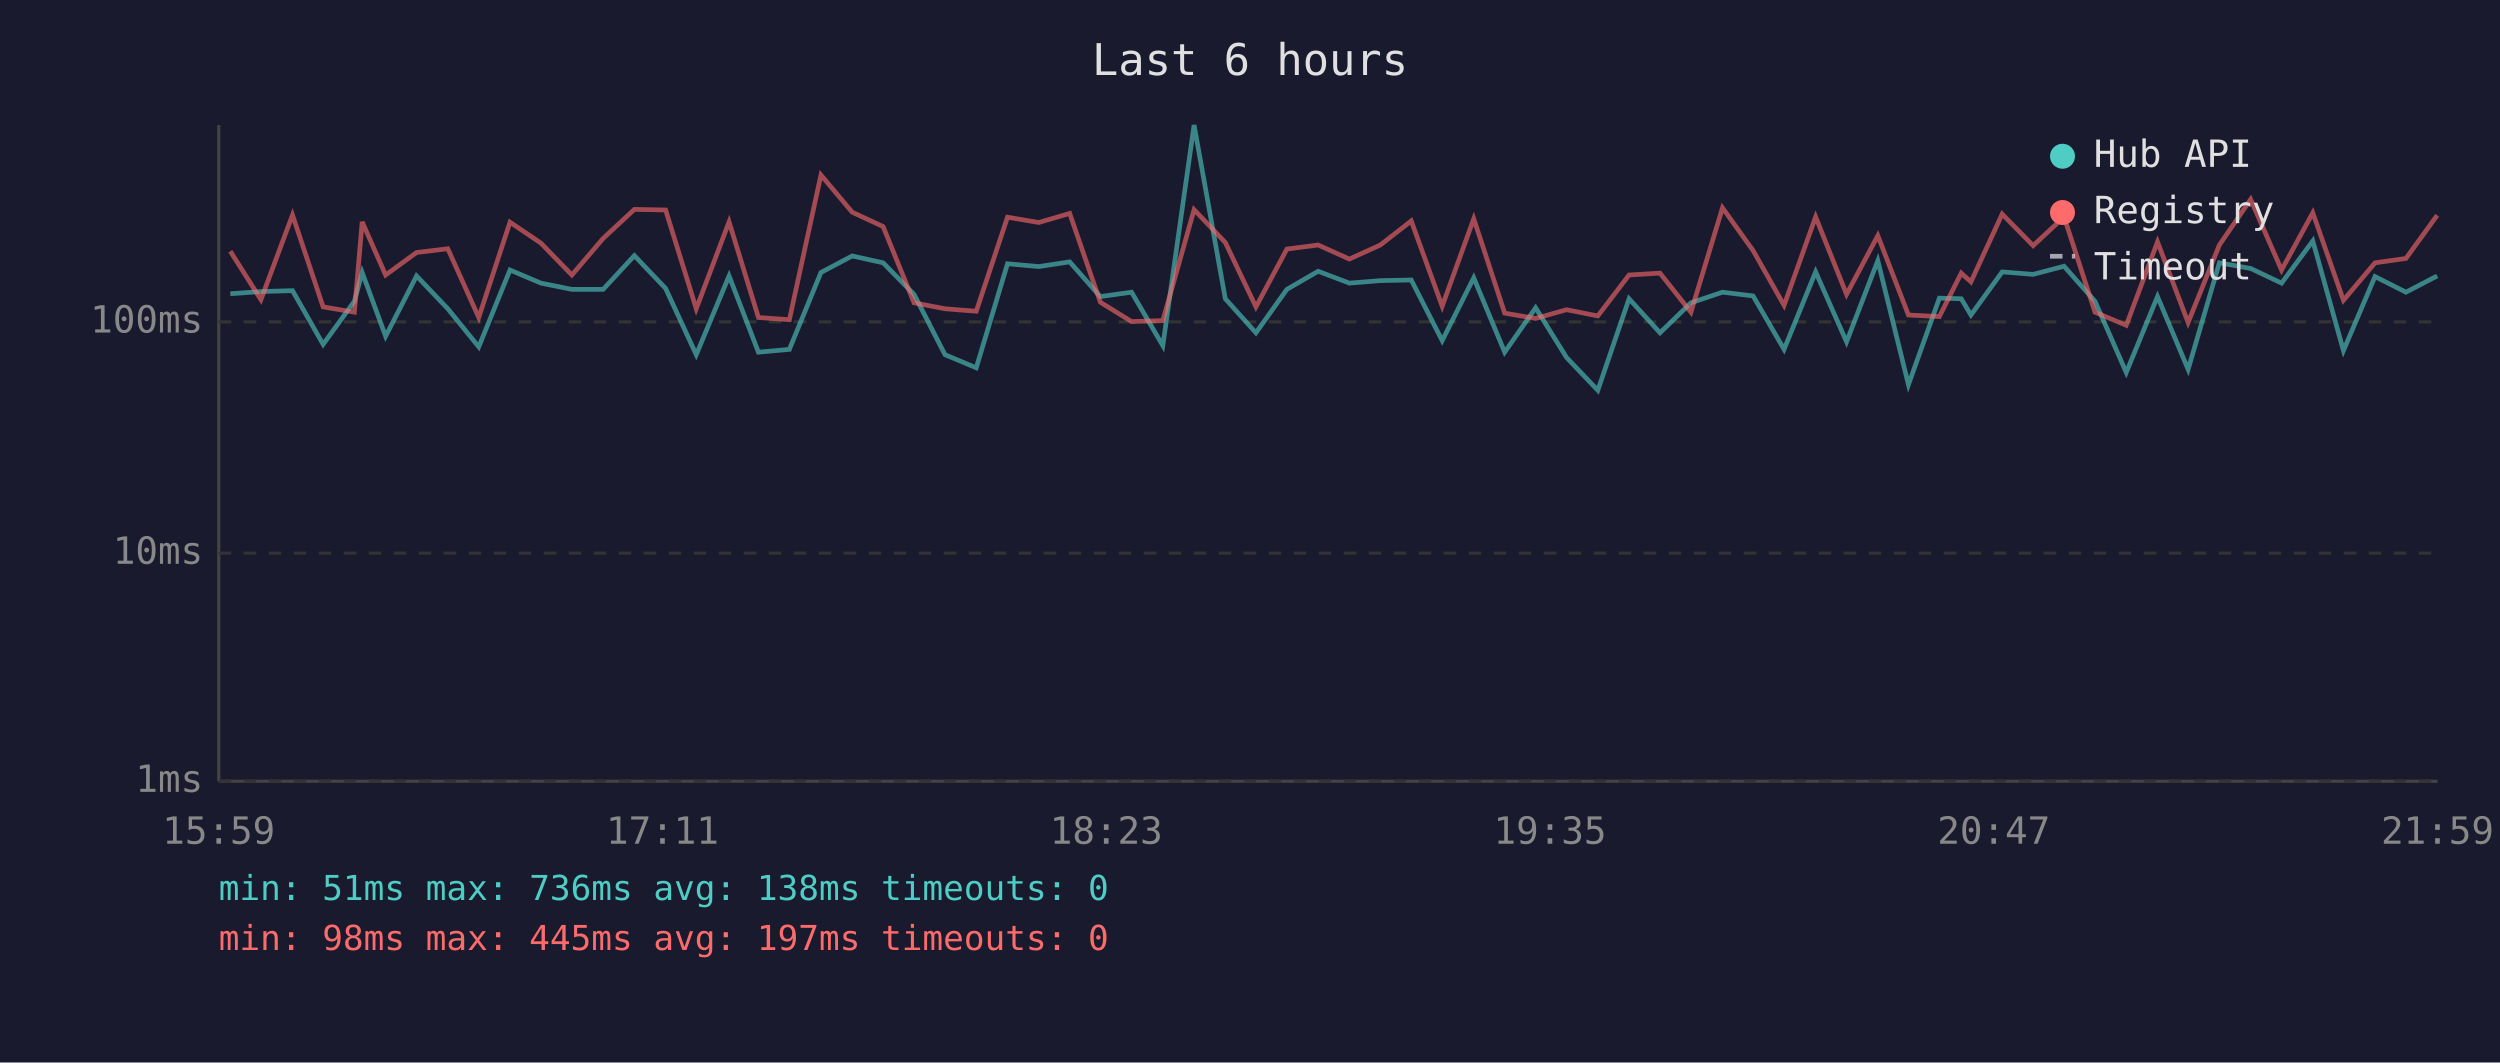
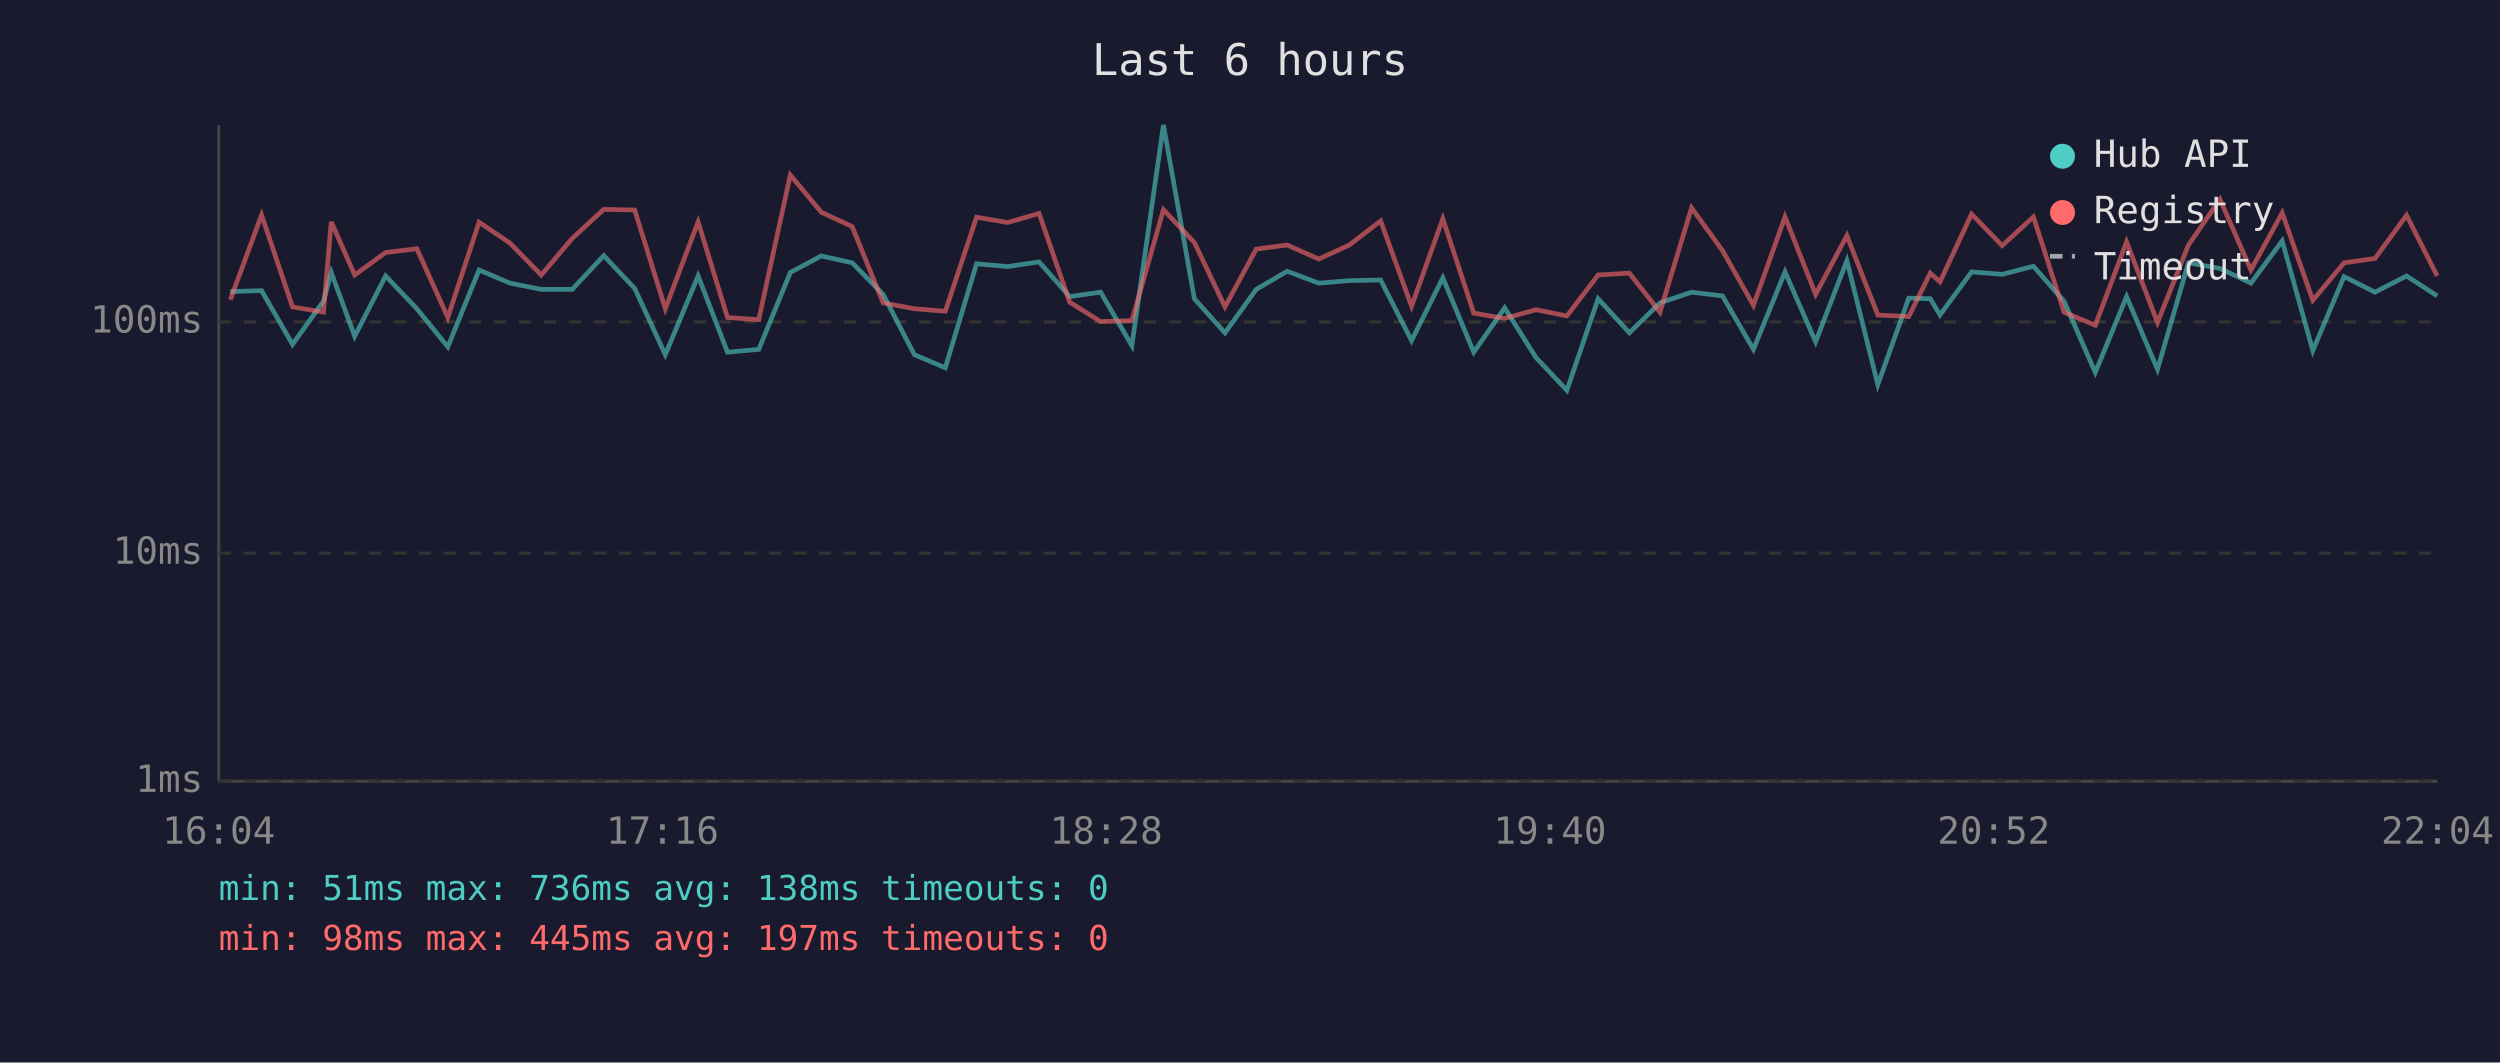
<svg xmlns="http://www.w3.org/2000/svg" viewBox="0 0 800 340" font-family="monospace" font-size="12">
  <rect width="800" height="340" fill="#1a1a2e" />
  <text x="400" y="24" fill="#e0e0e0" font-size="14" text-anchor="middle">Last 6 hours</text>
  <line x1="70" y1="40" x2="70" y2="250" stroke="#444" stroke-width="1" />
  <line x1="70" y1="250" x2="780" y2="250" stroke="#444" stroke-width="1" />
  <line x1="70" y1="250" x2="780" y2="250" stroke="#333" stroke-width="1" stroke-dasharray="4" />
  <text x="65" y="250" fill="#888" text-anchor="end" dominant-baseline="middle">1ms</text>
  <line x1="70" y1="177" x2="780" y2="177" stroke="#333" stroke-width="1" stroke-dasharray="4" />
  <text x="65" y="177" fill="#888" text-anchor="end" dominant-baseline="middle">10ms</text>
  <line x1="70" y1="103" x2="780" y2="103" stroke="#333" stroke-width="1" stroke-dasharray="4" />
  <text x="65" y="103" fill="#888" text-anchor="end" dominant-baseline="middle">100ms</text>
-   <text x="70" y="270" fill="#888" text-anchor="middle">15:59</text>
-   <text x="212" y="270" fill="#888" text-anchor="middle">17:11</text>
-   <text x="354" y="270" fill="#888" text-anchor="middle">18:23</text>
-   <text x="496" y="270" fill="#888" text-anchor="middle">19:35</text>
-   <text x="638" y="270" fill="#888" text-anchor="middle">20:47</text>
-   <text x="780" y="270" fill="#888" text-anchor="middle">21:59</text>
-   <polyline points="73.7,94.0 83.5,93.3 93.6,93.0 103.4,110.2 113.4,96.4 115.9,87.2 123.4,107.6 133.3,88.3 143.3,98.8 153.2,111.0 163.2,86.4 173.1,90.6 183.0,92.6 193.0,92.6 203.0,81.8 213.0,92.3 222.8,113.5 233.3,88.3 242.7,112.7 252.6,111.8 262.7,87.2 272.7,81.9 282.6,84.1 292.5,94.2 302.4,113.5 312.4,117.7 322.4,84.4 332.4,85.3 342.3,83.8 352.1,94.9 362.1,93.5 372.1,110.6 382.1,40.0 392.1,95.6 401.9,106.5 411.8,92.6 421.8,86.8 431.8,90.6 441.7,89.8 451.6,89.6 461.5,109.0 471.6,88.9 481.5,112.7 491.4,98.5 501.3,114.4 511.3,124.9 521.3,95.6 531.2,106.5 541.1,96.9 551.2,93.5 561.0,94.7 570.9,111.8 581.0,87.0 590.9,109.4 600.9,83.4 610.7,123.1 620.6,95.4 627.6,95.6 630.7,100.8 640.7,87.0 650.6,87.8 660.5,85.2 670.4,96.4 680.4,119.2 690.4,94.9 700.2,118.2 710.2,84.1 720.2,85.9 730.1,90.6 740.1,77.1 749.9,112.2 760.0,88.5 769.9,93.5 779.9,88.3" fill="none" stroke="#4ecdc4" stroke-width="1.5" opacity="0.6" />
-   <polyline points="73.7,80.4 83.5,95.9 93.6,68.8 103.4,98.2 113.4,99.9 115.9,71.0 123.4,88.0 133.3,80.8 143.3,79.6 153.2,101.6 163.2,71.1 173.1,77.8 183.0,88.0 193.0,76.3 203.0,67.0 213.0,67.2 222.8,98.8 233.3,71.0 242.7,101.6 252.6,102.3 262.7,56.0 272.7,67.9 282.6,72.5 292.5,96.9 302.4,98.8 312.4,99.6 322.4,69.5 332.4,71.2 342.3,68.3 352.1,96.7 362.1,102.9 372.1,102.6 382.1,67.1 392.1,77.6 401.9,98.2 411.8,79.7 421.8,78.4 431.8,82.9 441.7,78.4 451.6,70.7 461.5,98.0 471.6,70.0 481.5,100.2 491.4,101.9 501.3,99.1 511.3,101.1 521.3,88.0 531.2,87.4 541.1,99.9 551.2,66.5 561.0,80.2 570.9,97.7 581.0,69.4 590.9,94.2 600.9,75.4 610.7,100.8 620.6,101.3 627.6,87.4 630.7,90.2 640.7,68.5 650.6,78.6 660.5,69.4 670.4,99.9 680.4,104.1 690.4,77.4 700.2,103.2 710.2,78.4 720.2,63.8 730.1,86.4 740.1,68.1 749.9,96.1 760.0,84.1 769.9,82.7 779.9,68.9" fill="none" stroke="#ff6b6b" stroke-width="1.5" opacity="0.6" />
+   <text x="70" y="270" fill="#888" text-anchor="middle">16:04</text>
+   <text x="212" y="270" fill="#888" text-anchor="middle">17:16</text>
+   <text x="354" y="270" fill="#888" text-anchor="middle">18:28</text>
+   <text x="496" y="270" fill="#888" text-anchor="middle">19:40</text>
+   <text x="638" y="270" fill="#888" text-anchor="middle">20:52</text>
+   <text x="780" y="270" fill="#888" text-anchor="middle">22:04</text>
+   <polyline points="73.7,93.3 83.7,93.0 93.6,110.2 103.5,96.4 106.0,87.2 113.5,107.6 123.4,88.3 133.4,98.8 143.3,111.0 153.3,86.4 163.2,90.6 173.2,92.6 183.1,92.6 193.2,81.8 203.1,92.3 212.9,113.5 223.4,88.3 232.8,112.7 242.8,111.8 252.9,87.2 262.8,81.9 272.7,84.1 282.6,94.2 292.6,113.5 302.5,117.7 312.5,84.4 322.5,85.3 332.5,83.8 342.3,94.9 352.2,93.5 362.2,110.6 372.3,40.0 382.2,95.6 392.0,106.5 402.0,92.6 411.9,86.8 422.0,90.6 431.8,89.8 441.8,89.6 451.7,109.0 461.7,88.9 471.6,112.7 481.5,98.5 491.5,114.4 501.4,124.9 511.4,95.6 521.4,106.5 531.2,96.9 541.3,93.5 551.2,94.7 561.1,111.8 571.2,87.0 581.0,109.4 591.0,83.4 600.9,123.1 610.8,95.4 617.7,95.6 620.8,100.8 630.9,87.0 640.7,87.8 650.7,85.2 660.5,96.4 670.5,119.2 680.5,94.9 690.4,118.2 700.3,84.1 710.4,85.9 720.3,90.6 730.3,77.1 740.1,112.2 750.1,88.5 760.0,93.5 770.1,88.3 779.9,94.7" fill="none" stroke="#4ecdc4" stroke-width="1.5" opacity="0.6" />
+   <polyline points="73.7,95.9 83.7,68.8 93.6,98.2 103.5,99.9 106.0,71.0 113.5,88.0 123.4,80.8 133.4,79.6 143.3,101.6 153.3,71.1 163.2,77.8 173.2,88.0 183.1,76.3 193.2,67.0 203.1,67.2 212.9,98.8 223.4,71.0 232.8,101.6 242.8,102.3 252.9,56.0 262.8,67.9 272.7,72.5 282.6,96.9 292.6,98.8 302.5,99.6 312.5,69.5 322.5,71.2 332.5,68.3 342.3,96.7 352.2,102.9 362.2,102.6 372.3,67.1 382.2,77.6 392.0,98.2 402.0,79.7 411.9,78.4 422.0,82.9 431.8,78.4 441.8,70.7 451.7,98.0 461.7,70.0 471.6,100.2 481.5,101.9 491.5,99.1 501.4,101.1 511.4,88.0 521.4,87.4 531.2,99.9 541.3,66.5 551.2,80.2 561.1,97.7 571.2,69.4 581.0,94.2 591.0,75.4 600.9,100.8 610.8,101.3 617.7,87.4 620.8,90.2 630.9,68.5 640.7,78.6 650.7,69.4 660.5,99.9 670.5,104.1 680.5,77.4 690.4,103.2 700.3,78.4 710.4,63.8 720.3,86.4 730.3,68.1 740.1,96.1 750.1,84.1 760.0,82.7 770.1,68.9 779.9,88.3" fill="none" stroke="#ff6b6b" stroke-width="1.5" opacity="0.6" />
  <circle cx="660" cy="50" r="4" fill="#4ecdc4" />
  <text x="670" y="50" fill="#e0e0e0" dominant-baseline="middle">Hub API</text>
  <circle cx="660" cy="68" r="4" fill="#ff6b6b" />
  <text x="670" y="68" fill="#e0e0e0" dominant-baseline="middle">Registry</text>
  <line x1="656" y1="82" x2="664" y2="82" stroke="#e0e0e0" stroke-width="1.5" stroke-dasharray="4,3" opacity="0.7" />
  <text x="670" y="86" fill="#e0e0e0" dominant-baseline="middle">Timeout</text>
  <text x="70" y="288" fill="#4ecdc4" font-size="11">min: 51ms  max: 736ms  avg: 138ms  timeouts: 0</text>
  <text x="70" y="304" fill="#ff6b6b" font-size="11">min: 98ms  max: 445ms  avg: 197ms  timeouts: 0</text>
</svg>
